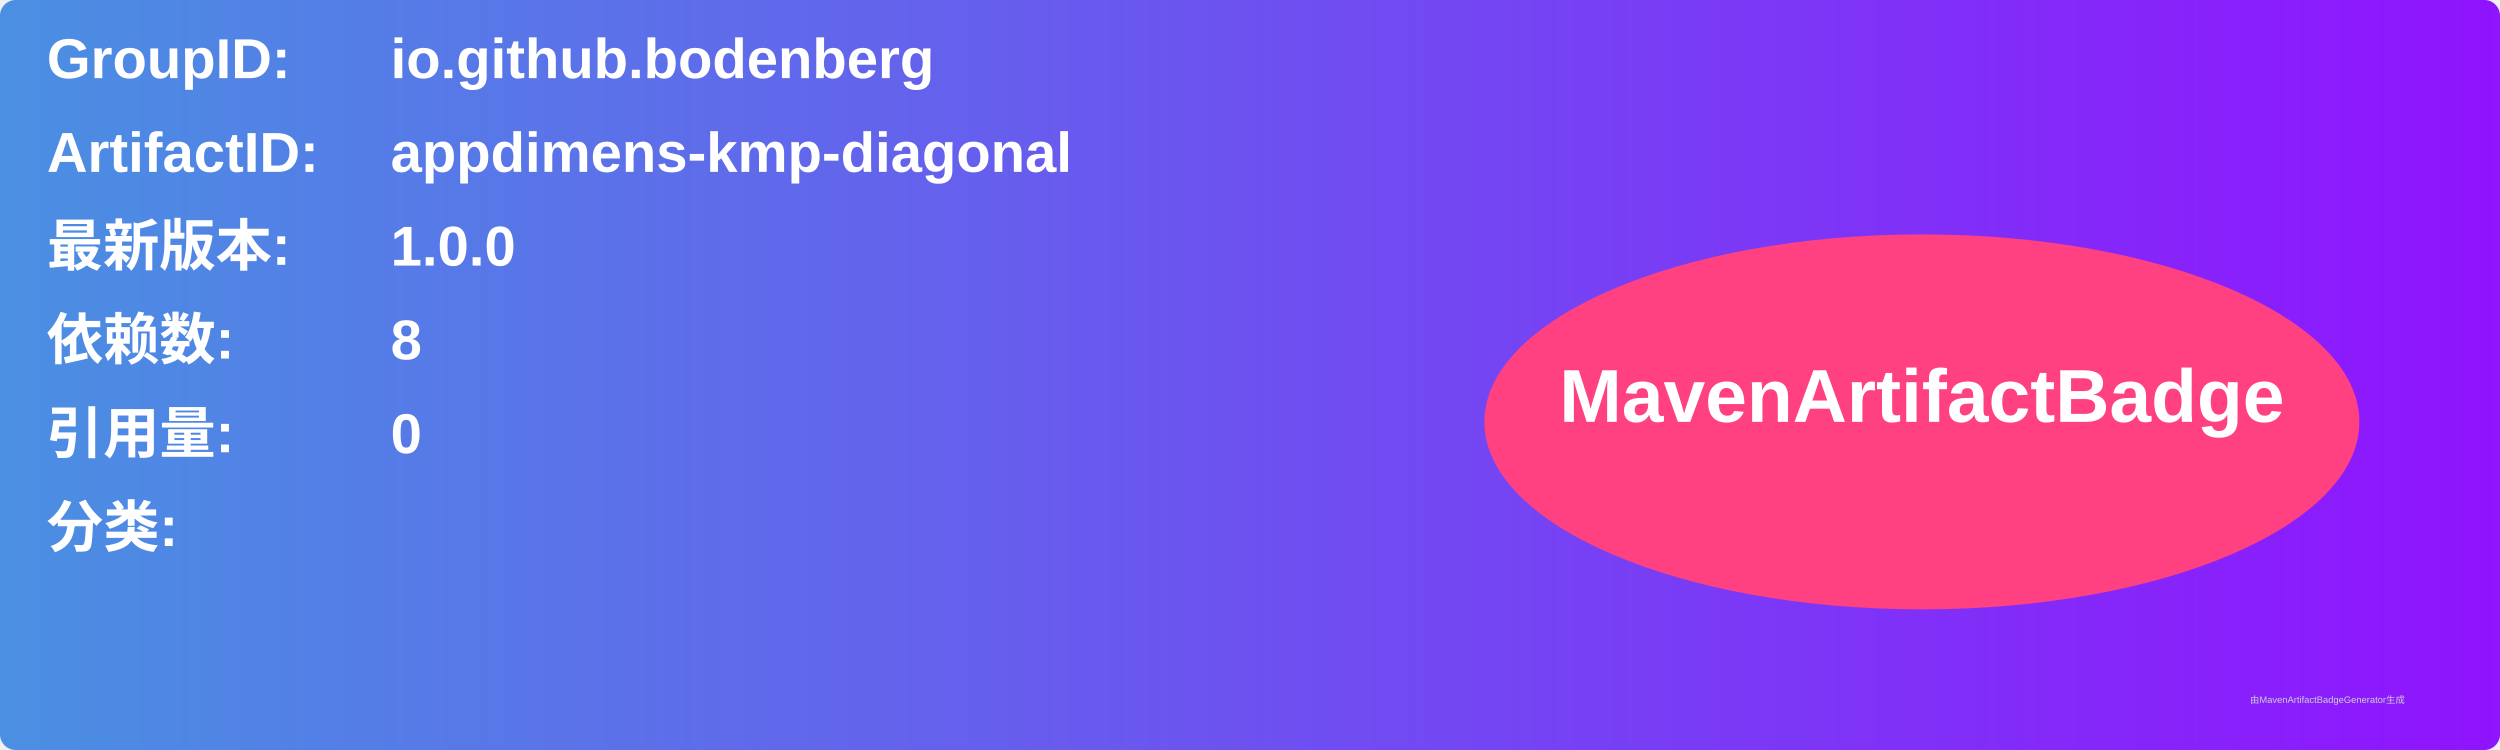
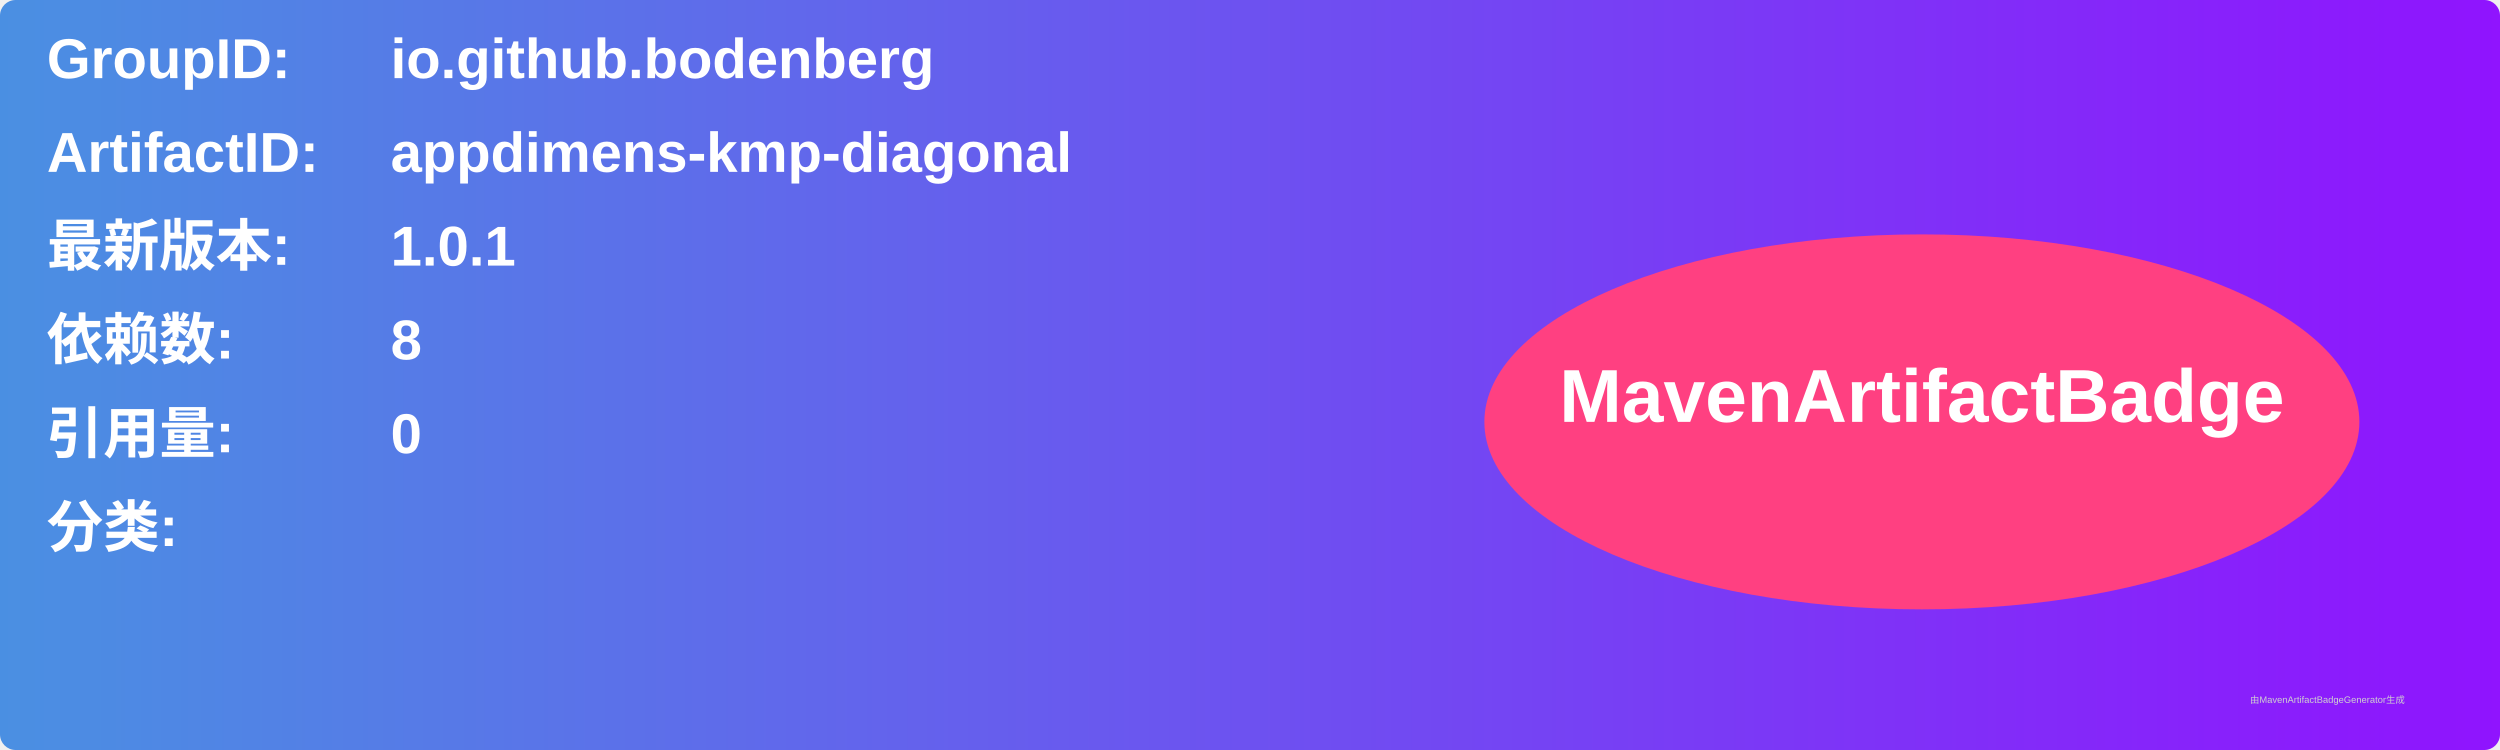
<svg xmlns="http://www.w3.org/2000/svg" width="800" height="240" viewBox="0 0 800 240">
  <linearGradient id="grad" x1="0%" y1="0%" x2="100%" y2="0%">
    <stop offset="0%" stop-color="#4a90e2" />
    <stop offset="100%" stop-color="#9013fe" />
  </linearGradient>
  <rect width="100%" height="100%" rx="5" ry="5" fill="url(#grad)" />
  <g transform="translate(15, 15)">
    <text x="0" y="10" font-family="Arial" font-size="18" fill="white" font-weight="bold" width="260">GroupID:</text>
    <text x="110" y="10" font-family="Arial" font-size="18" fill="white" font-weight="bold" width="460">io.github.bodenberg</text>
    <text x="0" y="40" font-family="Arial" font-size="18" fill="white" font-weight="bold" width="260">ArtifactID:</text>
    <text x="110" y="40" font-family="Arial" font-size="18" fill="white" font-weight="bold" width="460">appdimens-kmp-diagonal</text>
    <text x="0" y="70" font-family="Arial" font-size="18" fill="white" font-weight="bold">最新版本:</text>
    <text x="110" y="70" font-family="Arial" font-size="18" fill="white" font-weight="bold">
-       <tspan font-weight="bold">1.0.0</tspan>
+       <tspan font-weight="bold">1.0.1</tspan>
    </text>
    <text x="0" y="100" font-family="Arial" font-size="18" fill="white" font-weight="bold">依赖数: </text>
    <text x="110" y="100" font-family="Arial" font-size="18" fill="white">
      <tspan font-weight="bold">8</tspan>
    </text>
    <text x="0" y="130" font-family="Arial" font-size="18" fill="white" font-weight="bold">引用量: </text>
    <text x="110" y="130" font-family="Arial" font-size="18" fill="white">
      <tspan font-weight="bold">0</tspan>
    </text>
    <text x="0" y="160" font-family="Arial" font-size="18" fill="white" font-weight="bold">分类:</text>
    <text x="10" y="190" font-family="Arial" font-size="10" fill="white">
      <tspan font-weight="bold" />
    </text>
    <ellipse cx="600" cy="120" rx="140" ry="60" fill="#ff4081" />
    <text x="600" y="120" text-anchor="middle" font-family="Arial" font-size="24" fill="white" font-weight="bold">MavenArtifactBadge</text>
  </g>
  <text x="720" y="225" font-family="Arial" font-size="3" fill="#d0d0d0">由MavenArtifactBadgeGenerator生成</text>
</svg>
